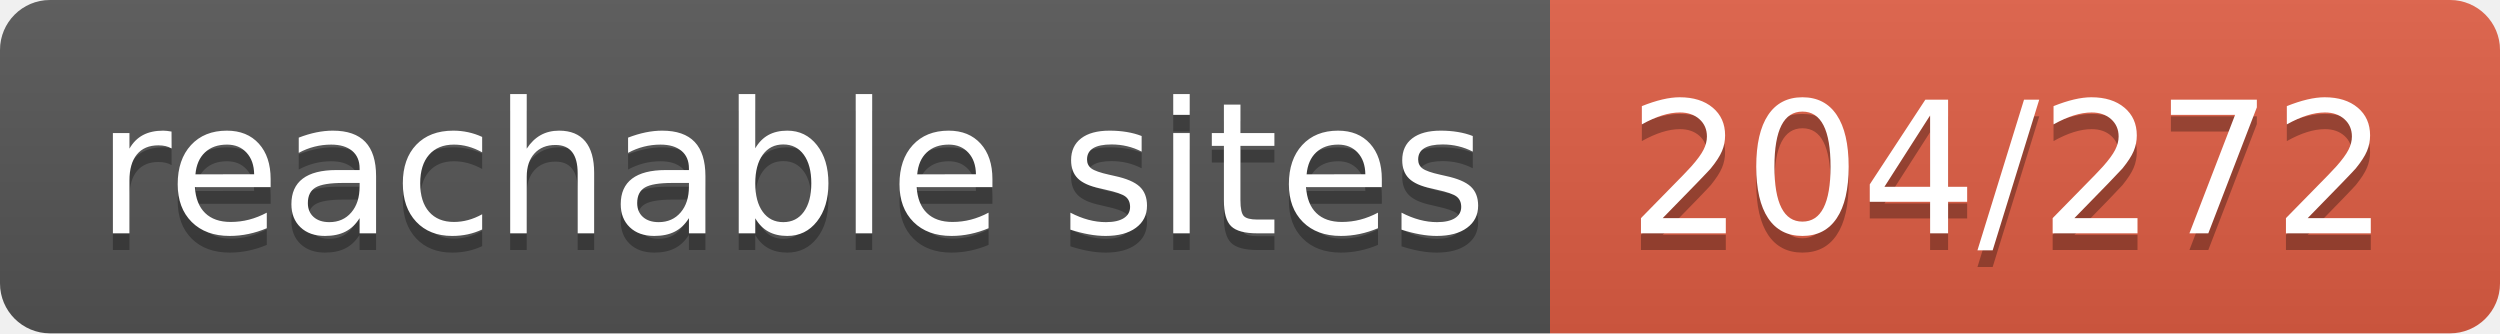
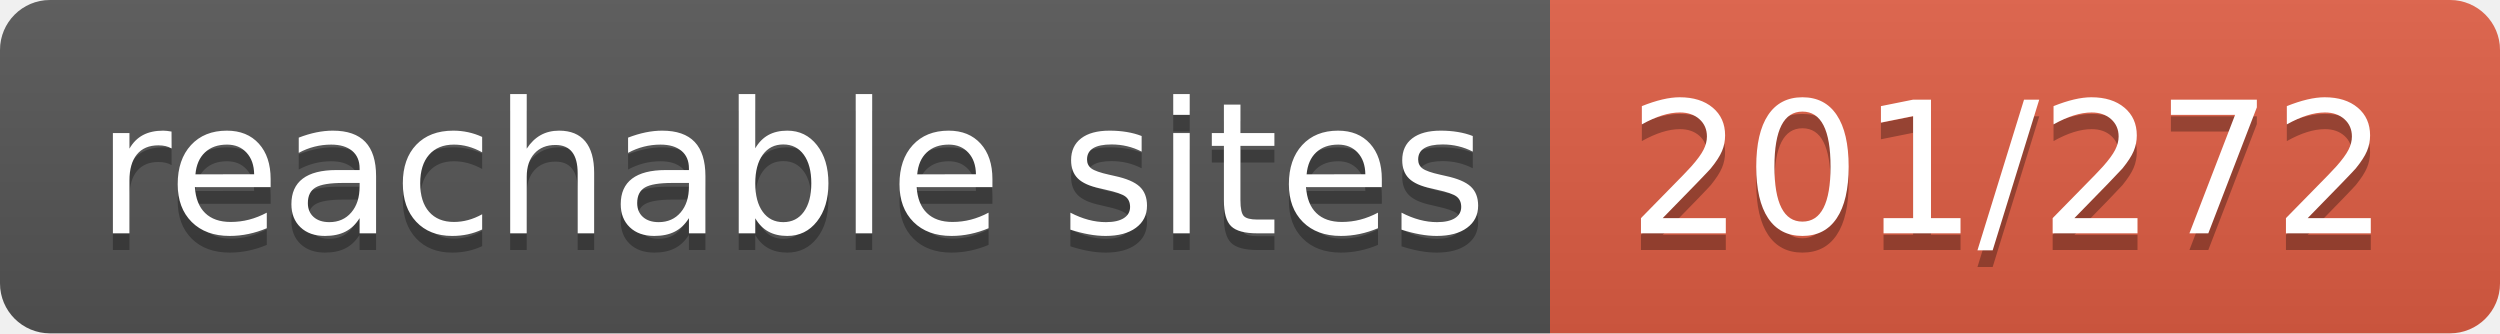
- <svg xmlns="http://www.w3.org/2000/svg" width="150" height="20" role="img" aria-label="reachable sites: 204/272">
+ <svg xmlns="http://www.w3.org/2000/svg" width="150" height="20" role="img" aria-label="reachable sites: 201/272">
  <linearGradient id="s" x2="0" y2="100%">
    <stop offset="0" stop-color="#bbb" stop-opacity=".1" />
    <stop offset="1" stop-opacity=".1" />
  </linearGradient>
  <clipPath id="r">
    <rect width="150" height="20" rx="3" fill="#fff" />
  </clipPath>
  <g clip-path="url(#r)">
    <rect width="93" height="20" fill="#555" />
    <rect x="93" width="57" height="20" fill="#e05d44" />
    <rect width="150" height="20" fill="url(#s)" />
  </g>
  <g fill="#fff" text-anchor="middle" font-family="Verdana,Geneva,DejaVu Sans,sans-serif" text-rendering="geometricPrecision" font-size="110">
    <text aria-hidden="true" x="475" y="150" fill="#010101" fill-opacity=".3" transform="scale(.1)" textLength="830">reachable sites</text>
    <text x="475" y="140" transform="scale(.1)" fill="#fff" textLength="830">reachable sites</text>
-     <text aria-hidden="true" x="1205" y="150" fill="#010101" fill-opacity=".3" transform="scale(.1)" textLength="470">204/272</text>
-     <text x="1205" y="140" transform="scale(.1)" fill="#fff" textLength="470">204/272</text>
+     <text aria-hidden="true" x="1205" y="150" fill="#010101" fill-opacity=".3" transform="scale(.1)" textLength="470">201/272</text>
+     <text x="1205" y="140" transform="scale(.1)" fill="#fff" textLength="470">201/272</text>
  </g>
</svg>
